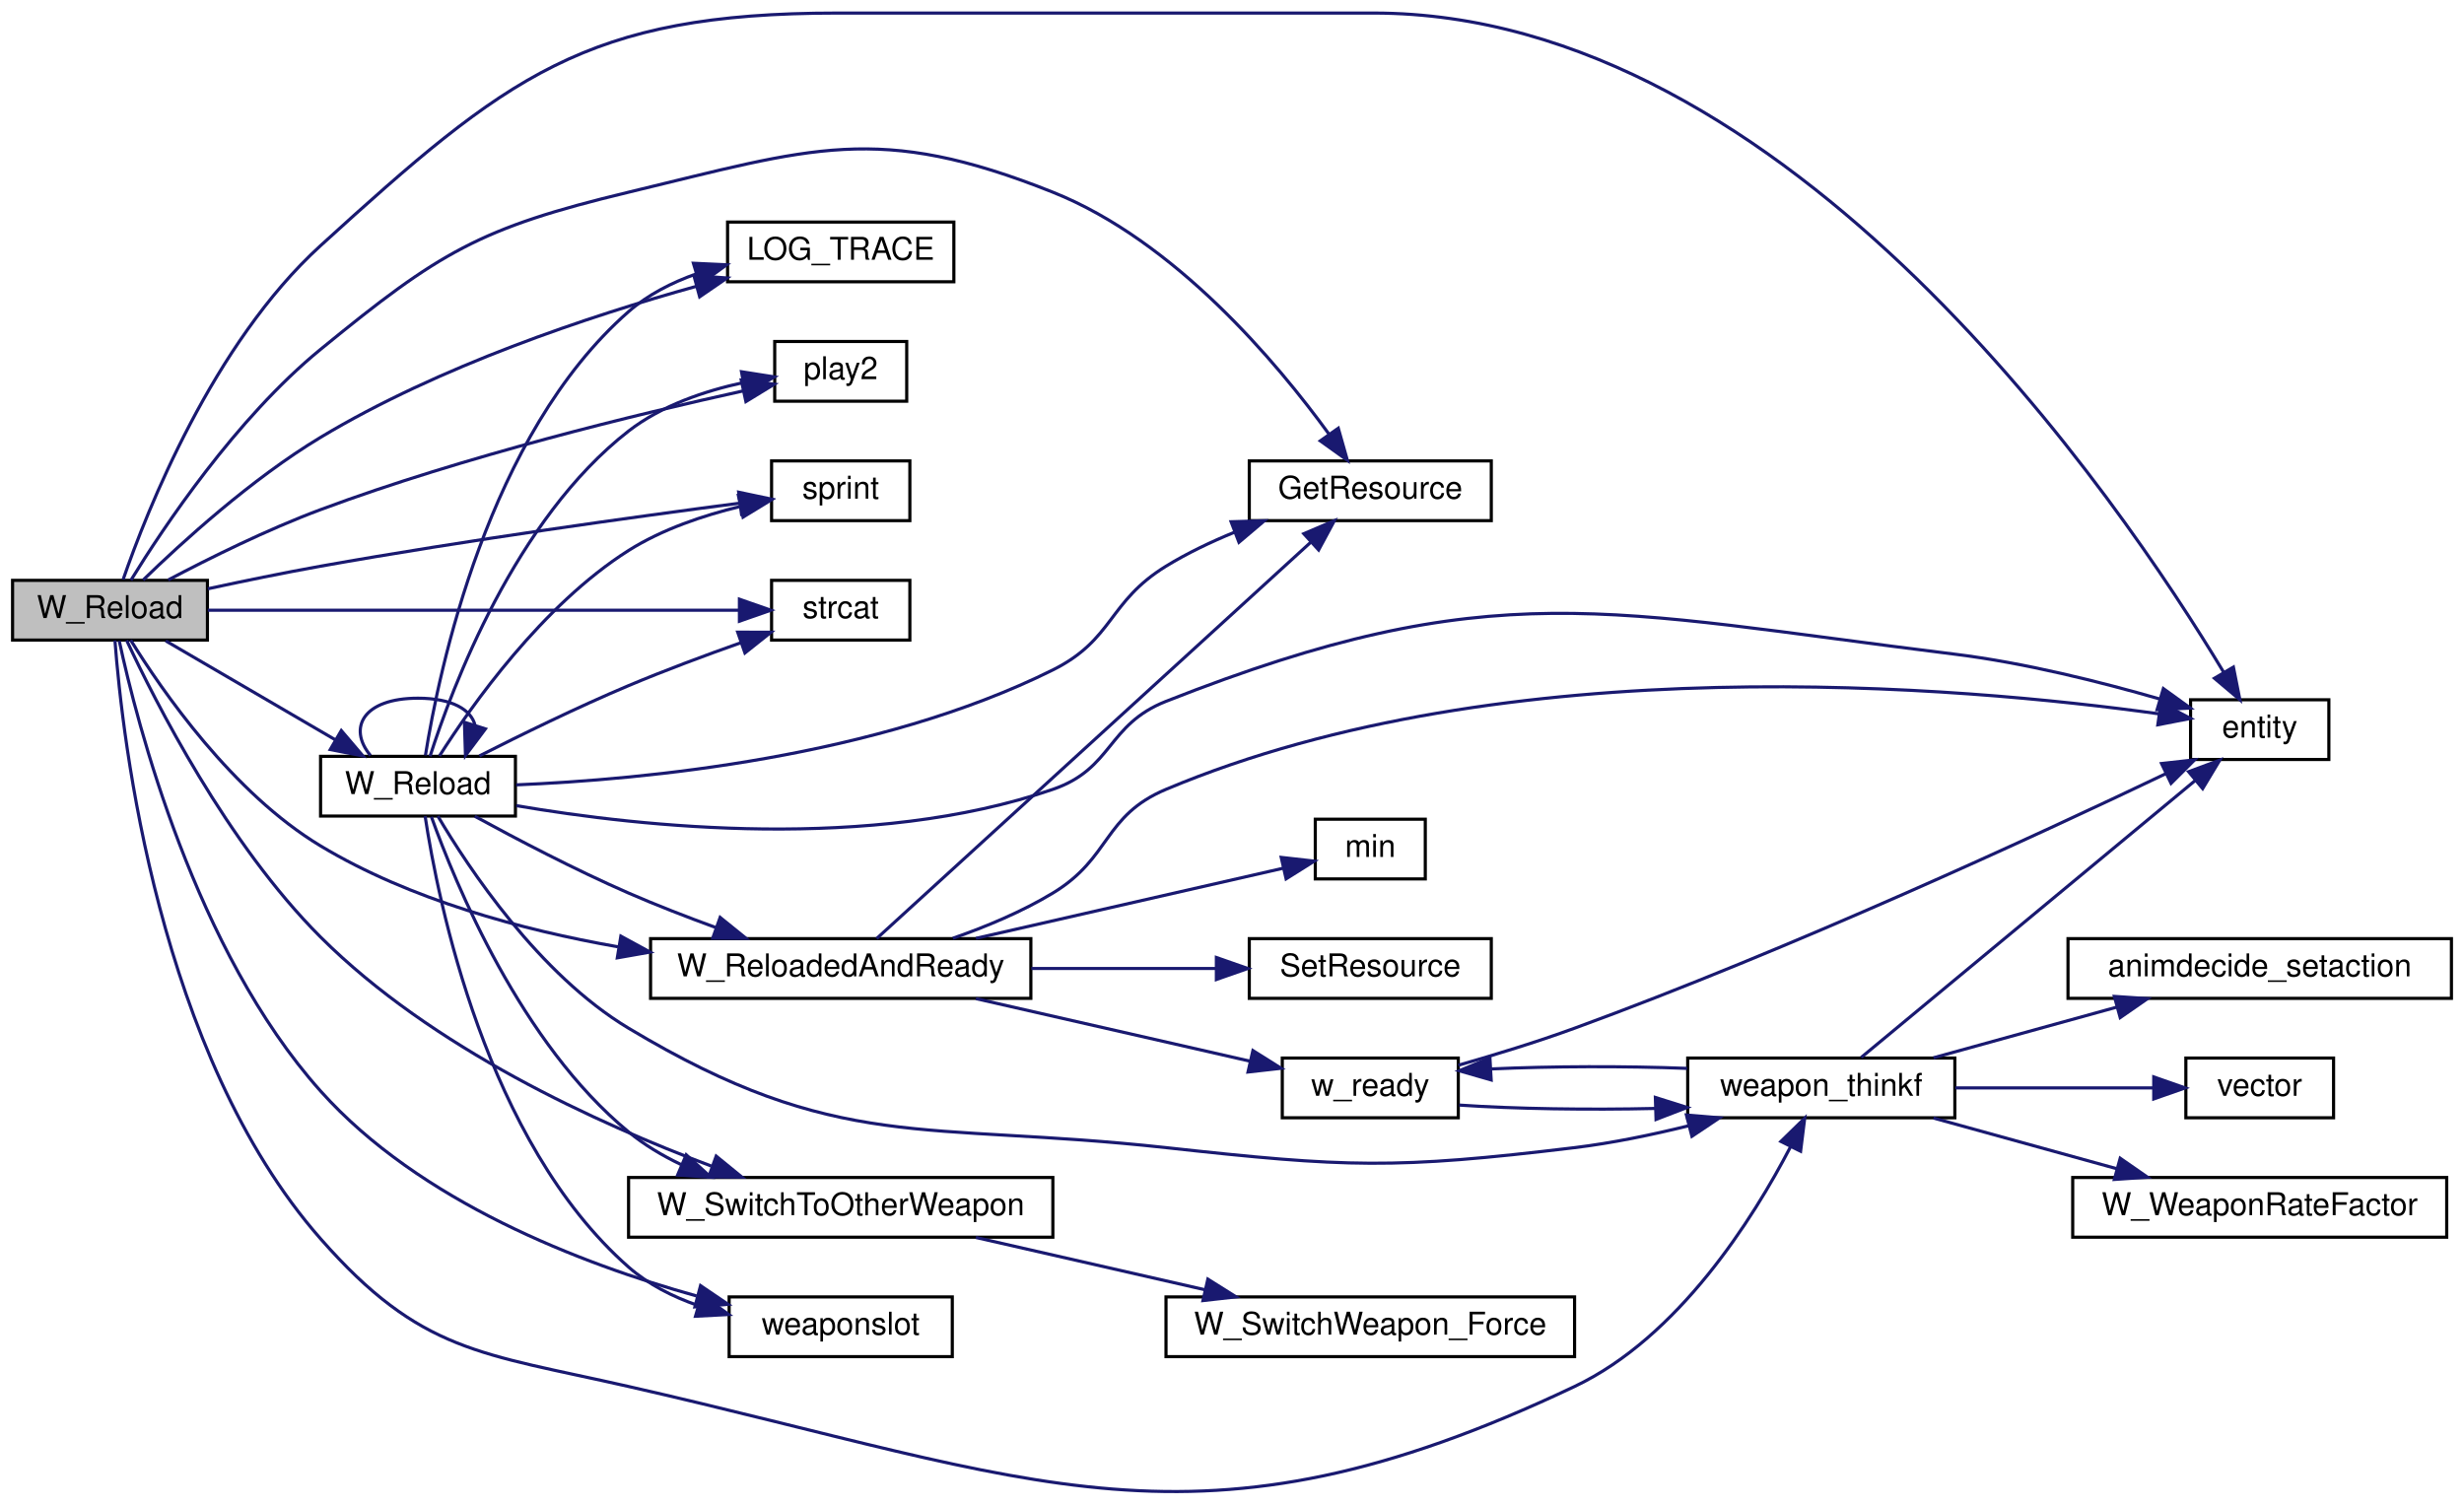
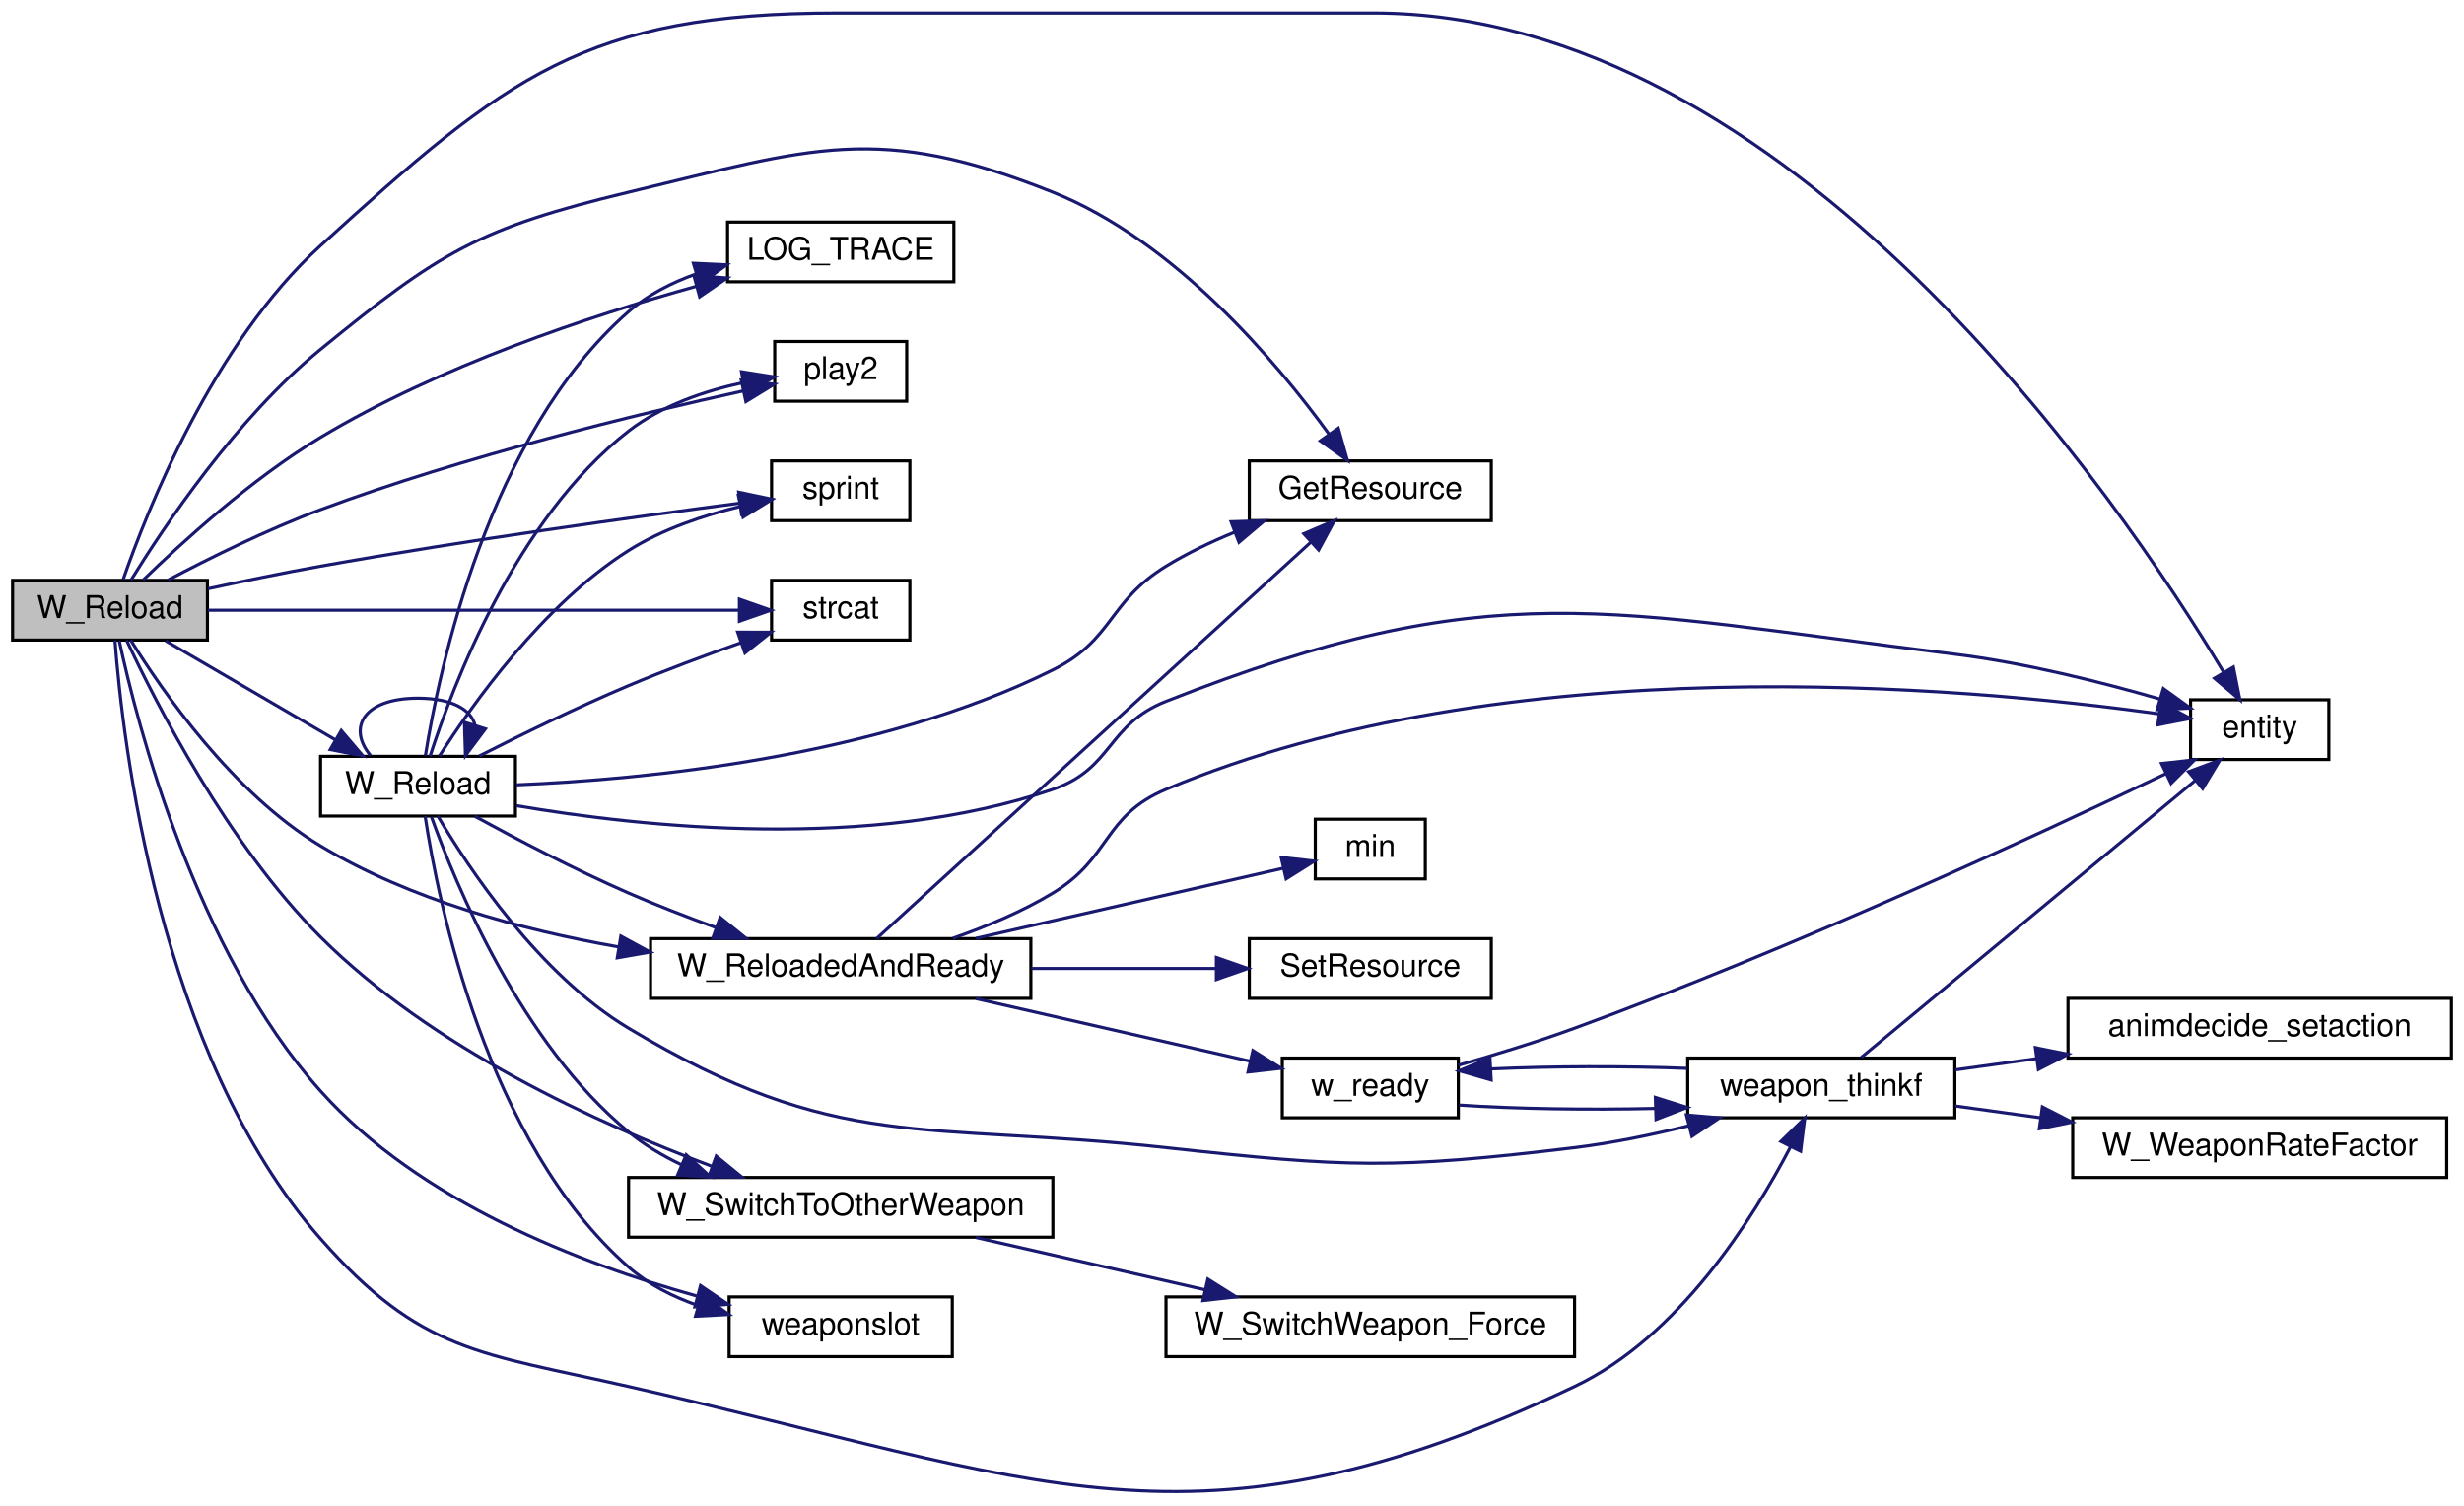
<svg xmlns="http://www.w3.org/2000/svg" xmlns:xlink="http://www.w3.org/1999/xlink" width="784pt" height="479pt" viewBox="0.00 0.00 784.00 478.69">
  <g id="graph0" class="graph" transform="scale(1 1) rotate(0) translate(4 474.691)">
    <g id="node1" class="node">
      <polygon fill="#bfbfbf" stroke="black" points="0,-271.191 0,-290.191 62,-290.191 62,-271.191 0,-271.191" />
      <text text-anchor="middle" x="31" y="-278.191" font-family="Helvetica,sans-Serif" font-size="10.00">W_Reload</text>
    </g>
    <g id="node2" class="node">
      <g id="a_node2">
        <a xlink:href="../../d4/d0c/csprogsdefs_8qc.html#acbb54a239d76062465dccbc6a6c6e464" target="_top" xlink:title="entity">
          <polygon fill="none" stroke="black" points="693,-233.191 693,-252.191 737,-252.191 737,-233.191 693,-233.191" />
          <text text-anchor="middle" x="715" y="-240.191" font-family="Helvetica,sans-Serif" font-size="10.00">entity</text>
        </a>
      </g>
    </g>
    <g id="edge1" class="edge">
      <path fill="none" stroke="midnightblue" d="M35.172,-290.439C42.719,-312.248 63.72,-365.508 98,-396.691 157.303,-450.636 182.332,-470.691 262.5,-470.691 262.5,-470.691 262.5,-470.691 433,-470.691 565.775,-470.691 670.84,-315.294 703.453,-261.082" />
      <polygon fill="midnightblue" stroke="midnightblue" points="706.627,-262.59 708.69,-252.198 700.597,-259.035 706.627,-262.59" />
    </g>
    <g id="node3" class="node">
      <g id="a_node3">
        <a xlink:href="../../d8/d06/client_2resources_8qc.html#a53ec0a3c5a395e2b64d468c08f49b63f" target="_top" xlink:title="Returns the current amount of resource the given entity has. ">
          <polygon fill="none" stroke="black" points="393.5,-309.191 393.5,-328.191 470.5,-328.191 470.5,-309.191 393.5,-309.191" />
          <text text-anchor="middle" x="432" y="-316.191" font-family="Helvetica,sans-Serif" font-size="10.00">GetResource</text>
        </a>
      </g>
    </g>
    <g id="edge2" class="edge">
      <path fill="none" stroke="midnightblue" d="M37.661,-290.245C47.926,-306.923 71.062,-341.667 98,-363.691 135.855,-394.642 148.457,-402.264 196,-413.691 254.338,-427.714 275.277,-435.94 331,-413.691 369.873,-398.17 402.283,-359.554 418.932,-336.618" />
      <polygon fill="midnightblue" stroke="midnightblue" points="421.819,-338.597 424.708,-328.403 416.093,-334.571 421.819,-338.597" />
    </g>
    <g id="node4" class="node">
      <g id="a_node4">
        <a xlink:href="../../d1/d07/framework_8qc.html#aef346455b3c2def821423a45227b45dd" target="_top" xlink:title="LOG_TRACE">
          <polygon fill="none" stroke="black" points="227.5,-385.191 227.5,-404.191 299.5,-404.191 299.5,-385.191 227.5,-385.191" />
          <text text-anchor="middle" x="263.5" y="-392.191" font-family="Helvetica,sans-Serif" font-size="10.00">LOG_TRACE</text>
        </a>
      </g>
    </g>
    <g id="edge3" class="edge">
      <path fill="none" stroke="midnightblue" d="M41.552,-290.302C53.776,-302.191 76.011,-322.476 98,-335.691 135.634,-358.308 183.286,-374.208 217.604,-383.758" />
      <polygon fill="midnightblue" stroke="midnightblue" points="216.788,-387.163 227.355,-386.401 218.619,-380.407 216.788,-387.163" />
    </g>
    <g id="node5" class="node">
      <g id="a_node5">
        <a xlink:href="../../dc/d73/server_2miscfunctions_8qh.html#a3ad01a00f1af9d663eb5c97259434896" target="_top" xlink:title="play2">
          <polygon fill="none" stroke="black" points="242.5,-347.191 242.5,-366.191 284.5,-366.191 284.5,-347.191 242.5,-347.191" />
          <text text-anchor="middle" x="263.5" y="-354.191" font-family="Helvetica,sans-Serif" font-size="10.00">play2</text>
        </a>
      </g>
    </g>
    <g id="edge4" class="edge">
      <path fill="none" stroke="midnightblue" d="M49.526,-290.323C62.601,-297.226 81.054,-306.382 98,-312.691 143.749,-329.724 198.922,-343.09 232.327,-350.433" />
      <polygon fill="midnightblue" stroke="midnightblue" points="231.854,-353.912 242.368,-352.603 233.333,-347.07 231.854,-353.912" />
    </g>
    <g id="node6" class="node">
      <g id="a_node6">
        <a xlink:href="../../d8/de2/menudefs_8qc.html#a4ae54ed78d55acc008e6fcf8c72e779f" target="_top" xlink:title="sprint">
          <polygon fill="none" stroke="black" points="241.5,-309.191 241.5,-328.191 285.5,-328.191 285.5,-309.191 241.5,-309.191" />
          <text text-anchor="middle" x="263.5" y="-316.191" font-family="Helvetica,sans-Serif" font-size="10.00">sprint</text>
        </a>
      </g>
    </g>
    <g id="edge5" class="edge">
      <path fill="none" stroke="midnightblue" d="M62.148,-287.511C73.372,-289.938 86.239,-292.588 98,-294.691 144.273,-302.966 198.253,-310.426 231.402,-314.759" />
      <polygon fill="midnightblue" stroke="midnightblue" points="231.03,-318.24 241.397,-316.053 231.929,-311.298 231.03,-318.24" />
    </g>
    <g id="node7" class="node">
      <g id="a_node7">
        <a xlink:href="../../d8/de2/menudefs_8qc.html#ad76dc2b2895cd23f21e008f12a686158" target="_top" xlink:title="strcat">
          <polygon fill="none" stroke="black" points="241.5,-271.191 241.5,-290.191 285.5,-290.191 285.5,-271.191 241.5,-271.191" />
          <text text-anchor="middle" x="263.5" y="-278.191" font-family="Helvetica,sans-Serif" font-size="10.00">strcat</text>
        </a>
      </g>
    </g>
    <g id="edge6" class="edge">
      <path fill="none" stroke="midnightblue" d="M62.134,-280.691C105.875,-280.691 186.575,-280.691 231.046,-280.691" />
      <polygon fill="midnightblue" stroke="midnightblue" points="231.267,-284.191 241.267,-280.691 231.267,-277.191 231.267,-284.191" />
    </g>
    <g id="node8" class="node">
      <g id="a_node8">
        <a xlink:href="../../d5/de0/weaponsystem_8qc.html#a20be965c42ea2fe958748c6971f93a78" target="_top" xlink:title="W_Reload">
          <polygon fill="none" stroke="black" points="98,-215.191 98,-234.191 160,-234.191 160,-215.191 98,-215.191" />
          <text text-anchor="middle" x="129" y="-222.191" font-family="Helvetica,sans-Serif" font-size="10.00">W_Reload</text>
        </a>
      </g>
    </g>
    <g id="edge7" class="edge">
      <path fill="none" stroke="midnightblue" d="M48.722,-270.937C63.589,-262.264 85.547,-249.456 102.586,-239.516" />
      <polygon fill="midnightblue" stroke="midnightblue" points="104.595,-242.396 111.47,-234.334 101.068,-236.349 104.595,-242.396" />
    </g>
    <g id="node9" class="node">
      <g id="a_node9">
        <a xlink:href="../../d5/de0/weaponsystem_8qc.html#aa46bfb19e29f3b2eae7d29f5ae04b723" target="_top" xlink:title="W_ReloadedAndReady">
          <polygon fill="none" stroke="black" points="203,-157.191 203,-176.191 324,-176.191 324,-157.191 203,-157.191" />
          <text text-anchor="middle" x="263.5" y="-164.191" font-family="Helvetica,sans-Serif" font-size="10.00">W_ReloadedAndReady</text>
        </a>
      </g>
    </g>
-     <g id="edge32" class="edge">
+     <g id="edge31" class="edge">
      <path fill="none" stroke="midnightblue" d="M37.58,-271.181C47.556,-255.06 70.048,-222.483 98,-205.691 126.482,-188.581 161.941,-178.977 192.637,-173.586" />
      <polygon fill="midnightblue" stroke="midnightblue" points="193.544,-176.985 202.847,-171.915 192.413,-170.077 193.544,-176.985" />
    </g>
    <g id="node13" class="node">
      <g id="a_node13">
        <a xlink:href="../../d5/de0/weaponsystem_8qc.html#a2c942b58576428eb5b55f9d6ca107a49" target="_top" xlink:title="weapon_thinkf">
          <polygon fill="none" stroke="black" points="533,-119.191 533,-138.191 618,-138.191 618,-119.191 533,-119.191" />
          <text text-anchor="middle" x="575.5" y="-126.191" font-family="Helvetica,sans-Serif" font-size="10.00">weapon_thinkf</text>
        </a>
      </g>
    </g>
-     <g id="edge34" class="edge">
+     <g id="edge33" class="edge">
      <path fill="none" stroke="midnightblue" d="M32.575,-271.053C34.928,-239.732 46.336,-139.457 98,-80.691 129.895,-44.412 148.897,-44.402 196,-33.691 326.448,-4.028 376.15,23.683 497,-33.691 530.164,-49.436 553.819,-87.088 565.725,-109.98" />
      <polygon fill="midnightblue" stroke="midnightblue" points="562.649,-111.655 570.231,-119.055 568.918,-108.542 562.649,-111.655" />
    </g>
-     <g id="node17" class="node">
-       <g id="a_node17">
+     <g id="node16" class="node">
+       <g id="a_node16">
        <a xlink:href="../../d2/d62/selection_8qc.html#ac84b5920c2121ae19b3e269c60244bfd" target="_top" xlink:title="W_SwitchToOtherWeapon">
          <polygon fill="none" stroke="black" points="196,-81.191 196,-100.191 331,-100.191 331,-81.191 196,-81.191" />
          <text text-anchor="middle" x="263.5" y="-88.191" font-family="Helvetica,sans-Serif" font-size="10.00">W_SwitchToOtherWeapon</text>
        </a>
      </g>
    </g>
-     <g id="edge33" class="edge">
+     <g id="edge32" class="edge">
      <path fill="none" stroke="midnightblue" d="M36.289,-271.111C45.41,-251.537 68.342,-206.308 98,-176.691 133.33,-141.41 186.149,-117.334 222.347,-103.823" />
      <polygon fill="midnightblue" stroke="midnightblue" points="223.879,-106.99 232.088,-100.292 221.493,-100.409 223.879,-106.99" />
    </g>
-     <g id="node19" class="node">
-       <g id="a_node19">
+     <g id="node18" class="node">
+       <g id="a_node18">
        <a xlink:href="../../d2/d1c/weapons_2weapon_8qh.html#ac3cbbc1f9884e78a2816ff88760748d5" target="_top" xlink:title="weaponslot">
          <polygon fill="none" stroke="black" points="228,-43.191 228,-62.191 299,-62.191 299,-43.191 228,-43.191" />
          <text text-anchor="middle" x="263.5" y="-50.191" font-family="Helvetica,sans-Serif" font-size="10.00">weaponslot</text>
        </a>
      </g>
    </g>
-     <g id="edge35" class="edge">
+     <g id="edge34" class="edge">
      <path fill="none" stroke="midnightblue" d="M33.942,-270.928C39.57,-244.817 58.091,-172.336 98,-127.691 129.454,-92.505 180.709,-72.779 217.653,-62.49" />
      <polygon fill="midnightblue" stroke="midnightblue" points="218.898,-65.781 227.666,-59.833 217.102,-59.015 218.898,-65.781" />
    </g>
    <g id="edge8" class="edge">
      <path fill="none" stroke="midnightblue" d="M160.286,-218.502C200.519,-211.617 273.237,-203.872 331,-223.691 350.173,-230.269 348.143,-244.256 367,-251.691 470.965,-292.684 507.083,-280.346 618,-266.691 640.155,-263.964 664.552,-257.822 683.207,-252.435" />
      <polygon fill="midnightblue" stroke="midnightblue" points="684.341,-255.749 692.93,-249.546 682.347,-249.039 684.341,-255.749" />
    </g>
    <g id="edge9" class="edge">
      <path fill="none" stroke="midnightblue" d="M160.241,-225.118C201.057,-226.806 275.098,-233.856 331,-261.691 350.43,-271.366 348.5,-283.339 367,-294.691 373.756,-298.837 381.344,-302.453 388.869,-305.534" />
      <polygon fill="midnightblue" stroke="midnightblue" points="387.71,-308.838 398.301,-309.149 390.216,-302.301 387.71,-308.838" />
    </g>
    <g id="edge10" class="edge">
      <path fill="none" stroke="midnightblue" d="M131.366,-234.495C135.631,-261.318 151.203,-336.518 196,-375.691 202.169,-381.086 209.775,-384.954 217.614,-387.727" />
      <polygon fill="midnightblue" stroke="midnightblue" points="216.626,-391.085 227.21,-390.595 218.631,-384.378 216.626,-391.085" />
    </g>
    <g id="edge11" class="edge">
      <path fill="none" stroke="midnightblue" d="M132.836,-234.219C139.815,-255.996 159.931,-309.684 196,-337.691 206.447,-345.803 220.216,-350.452 232.514,-353.116" />
      <polygon fill="midnightblue" stroke="midnightblue" points="231.927,-356.567 242.393,-354.919 233.185,-349.68 231.927,-356.567" />
    </g>
    <g id="edge12" class="edge">
      <path fill="none" stroke="midnightblue" d="M135.824,-234.322C146.005,-250.33 168.584,-282.36 196,-299.691 206.676,-306.44 219.806,-310.85 231.57,-313.705" />
      <polygon fill="midnightblue" stroke="midnightblue" points="230.949,-317.151 241.462,-315.832 232.421,-310.308 230.949,-317.151" />
    </g>
    <g id="edge13" class="edge">
      <path fill="none" stroke="midnightblue" d="M148.536,-234.326C161.633,-240.973 179.689,-249.816 196,-256.691 207.547,-261.558 220.461,-266.36 231.814,-270.375" />
      <polygon fill="midnightblue" stroke="midnightblue" points="230.722,-273.701 241.316,-273.683 233.023,-267.09 230.722,-273.701" />
    </g>
    <g id="edge14" class="edge">
      <path fill="none" stroke="midnightblue" d="M113.895,-234.448C106.547,-243.256 111.582,-252.691 129,-252.691 139.886,-252.691 145.935,-249.006 147.147,-244.091" />
      <polygon fill="midnightblue" stroke="midnightblue" points="150.452,-242.932 144.105,-234.448 143.776,-245.038 150.452,-242.932" />
    </g>
    <g id="edge15" class="edge">
      <path fill="none" stroke="midnightblue" d="M147.074,-215.12C160.229,-207.938 178.985,-198.107 196,-190.691 204.841,-186.838 214.52,-183.089 223.69,-179.743" />
      <polygon fill="midnightblue" stroke="midnightblue" points="225.135,-182.943 233.376,-176.285 222.782,-176.351 225.135,-182.943" />
    </g>
-     <g id="edge30" class="edge">
+     <g id="edge29" class="edge">
      <path fill="none" stroke="midnightblue" d="M135.332,-215.147C145.09,-198.622 167.465,-164.812 196,-147.691 262.759,-107.636 289.611,-118.186 367,-109.691 424.433,-103.387 439.639,-102.762 497,-109.691 508.914,-111.13 521.639,-113.771 533.261,-116.635" />
      <polygon fill="midnightblue" stroke="midnightblue" points="532.586,-120.076 543.144,-119.185 534.335,-113.298 532.586,-120.076" />
    </g>
-     <g id="edge28" class="edge">
+     <g id="edge27" class="edge">
      <path fill="none" stroke="midnightblue" d="M133.268,-214.947C140.877,-193.698 161.773,-142.846 196,-114.691 200.976,-110.597 206.709,-107.174 212.677,-104.317" />
      <polygon fill="midnightblue" stroke="midnightblue" points="214.342,-107.412 222.176,-100.28 211.604,-100.97 214.342,-107.412" />
    </g>
-     <g id="edge31" class="edge">
+     <g id="edge30" class="edge">
      <path fill="none" stroke="midnightblue" d="M131.264,-215.149C135.333,-188.322 150.582,-111.6 196,-71.691 202.284,-66.169 210.073,-62.246 218.083,-59.459" />
      <polygon fill="midnightblue" stroke="midnightblue" points="219.261,-62.761 227.876,-56.594 217.295,-56.043 219.261,-62.761" />
    </g>
    <g id="edge16" class="edge">
      <path fill="none" stroke="midnightblue" d="M299.17,-176.303C309.787,-179.999 321.234,-184.782 331,-190.691 349.57,-201.928 346.994,-215.272 367,-223.691 475.555,-269.373 620.32,-256.435 682.954,-247.714" />
      <polygon fill="midnightblue" stroke="midnightblue" points="683.585,-251.159 692.977,-246.255 682.577,-244.232 683.585,-251.159" />
    </g>
    <g id="edge17" class="edge">
      <path fill="none" stroke="midnightblue" d="M274.915,-176.199C302.597,-201.471 378.254,-270.538 413.053,-302.307" />
      <polygon fill="midnightblue" stroke="midnightblue" points="410.843,-305.029 420.589,-309.186 415.563,-299.859 410.843,-305.029" />
    </g>
    <g id="node10" class="node">
      <g id="a_node10">
        <a xlink:href="../../d8/de2/menudefs_8qc.html#ab2ad6bdb33b4334fec83db0418cf72df" target="_top" xlink:title="min">
          <polygon fill="none" stroke="black" points="414.5,-195.191 414.5,-214.191 449.5,-214.191 449.5,-195.191 414.5,-195.191" />
          <text text-anchor="middle" x="432" y="-202.191" font-family="Helvetica,sans-Serif" font-size="10.00">min</text>
        </a>
      </g>
    </g>
    <g id="edge18" class="edge">
      <path fill="none" stroke="midnightblue" d="M306.515,-176.28C337.166,-183.275 377.793,-192.548 404.163,-198.566" />
      <polygon fill="midnightblue" stroke="midnightblue" points="403.658,-202.041 414.186,-200.854 405.216,-195.216 403.658,-202.041" />
    </g>
    <g id="node11" class="node">
      <g id="a_node11">
        <a xlink:href="../../d8/d06/client_2resources_8qc.html#a07f27dec0520a6bfdffc084639470886" target="_top" xlink:title="Sets the current amount of resource the given entity will have. ">
          <polygon fill="none" stroke="black" points="393.5,-157.191 393.5,-176.191 470.5,-176.191 470.5,-157.191 393.5,-157.191" />
          <text text-anchor="middle" x="432" y="-164.191" font-family="Helvetica,sans-Serif" font-size="10.00">SetResource</text>
        </a>
      </g>
    </g>
    <g id="edge19" class="edge">
      <path fill="none" stroke="midnightblue" d="M324.14,-166.691C343.418,-166.691 364.538,-166.691 382.874,-166.691" />
      <polygon fill="midnightblue" stroke="midnightblue" points="383.028,-170.191 393.028,-166.691 383.028,-163.191 383.028,-170.191" />
    </g>
    <g id="node12" class="node">
      <g id="a_node12">
        <a xlink:href="../../d5/de0/weaponsystem_8qc.html#a66ca3d9dc1f3bc5a039abad59d986d40" target="_top" xlink:title="w_ready">
          <polygon fill="none" stroke="black" points="404,-119.191 404,-138.191 460,-138.191 460,-119.191 404,-119.191" />
          <text text-anchor="middle" x="432" y="-126.191" font-family="Helvetica,sans-Serif" font-size="10.00">w_ready</text>
        </a>
      </g>
    </g>
    <g id="edge20" class="edge">
      <path fill="none" stroke="midnightblue" d="M306.515,-157.102C333.39,-150.968 367.935,-143.084 393.813,-137.178" />
      <polygon fill="midnightblue" stroke="midnightblue" points="394.652,-140.577 403.622,-134.939 393.094,-133.752 394.652,-140.577" />
    </g>
    <g id="edge21" class="edge">
      <path fill="none" stroke="midnightblue" d="M460.022,-135.909C471.526,-139.188 485.026,-143.312 497,-147.691 565.832,-172.865 643.992,-209.028 685.135,-228.681" />
      <polygon fill="midnightblue" stroke="midnightblue" points="683.763,-231.904 694.293,-233.075 686.791,-225.593 683.763,-231.904" />
    </g>
    <g id="edge22" class="edge">
      <path fill="none" stroke="midnightblue" d="M460.283,-123.233C477.951,-122.017 501.523,-121.659 522.664,-122.16" />
      <polygon fill="midnightblue" stroke="midnightblue" points="522.707,-125.663 532.811,-122.475 522.924,-118.667 522.707,-125.663" />
    </g>
    <g id="edge24" class="edge">
      <path fill="none" stroke="midnightblue" d="M588.223,-138.411C611.867,-158.013 665.48,-202.464 694.488,-226.514" />
      <polygon fill="midnightblue" stroke="midnightblue" points="692.374,-229.308 702.307,-232.996 696.842,-223.919 692.374,-229.308" />
    </g>
-     <g id="edge26" class="edge">
+     <g id="edge25" class="edge">
      <path fill="none" stroke="midnightblue" d="M532.811,-134.907C513.055,-135.675 489.64,-135.615 470.455,-134.727" />
      <polygon fill="midnightblue" stroke="midnightblue" points="470.465,-131.222 460.283,-134.149 470.068,-138.211 470.465,-131.222" />
    </g>
    <g id="node14" class="node">
      <g id="a_node14">
        <a xlink:href="../../d0/d51/animdecide_8qc.html#ada84f7ee6c4814b1cd8d979586eb61d1" target="_top" xlink:title="animdecide_setaction">
-           <polygon fill="none" stroke="black" points="654,-157.191 654,-176.191 776,-176.191 776,-157.191 654,-157.191" />
-           <text text-anchor="middle" x="715" y="-164.191" font-family="Helvetica,sans-Serif" font-size="10.00">animdecide_setaction</text>
+           <polygon fill="none" stroke="black" points="654,-138.191 654,-157.191 776,-157.191 776,-138.191 654,-138.191" />
+           <text text-anchor="middle" x="715" y="-145.191" font-family="Helvetica,sans-Serif" font-size="10.00">animdecide_setaction</text>
        </a>
      </g>
    </g>
    <g id="edge23" class="edge">
-       <path fill="none" stroke="midnightblue" d="M611.197,-138.28C628.866,-143.163 650.549,-149.155 669.439,-154.376" />
-       <polygon fill="midnightblue" stroke="midnightblue" points="668.743,-157.815 679.314,-157.105 670.608,-151.068 668.743,-157.815" />
+       <path fill="none" stroke="midnightblue" d="M618.128,-134.443C626.34,-135.578 635.167,-136.798 644.022,-138.021" />
+       <polygon fill="midnightblue" stroke="midnightblue" points="643.614,-141.498 653.999,-139.4 644.572,-134.564 643.614,-141.498" />
    </g>
    <g id="node15" class="node">
      <g id="a_node15">
-         <a xlink:href="../../da/dde/csprogsdefs_8qh.html#a2626679e4144af8478202c6c28f90cd9" target="_top" xlink:title="vector">
-           <polygon fill="none" stroke="black" points="691.5,-119.191 691.5,-138.191 738.5,-138.191 738.5,-119.191 691.5,-119.191" />
-           <text text-anchor="middle" x="715" y="-126.191" font-family="Helvetica,sans-Serif" font-size="10.00">vector</text>
-         </a>
-       </g>
-     </g>
-     <g id="edge25" class="edge">
-       <path fill="none" stroke="midnightblue" d="M618.128,-128.691C638.308,-128.691 662.202,-128.691 681.088,-128.691" />
-       <polygon fill="midnightblue" stroke="midnightblue" points="681.285,-132.191 691.285,-128.691 681.285,-125.191 681.285,-132.191" />
-     </g>
-     <g id="node16" class="node">
-       <g id="a_node16">
        <a xlink:href="../../d5/de0/weaponsystem_8qc.html#aa9037cea3d518282ee50064ec34e3c4a" target="_top" xlink:title="W_WeaponRateFactor">
-           <polygon fill="none" stroke="black" points="655.5,-81.191 655.5,-100.191 774.5,-100.191 774.5,-81.191 655.5,-81.191" />
-           <text text-anchor="middle" x="715" y="-88.191" font-family="Helvetica,sans-Serif" font-size="10.00">W_WeaponRateFactor</text>
-         </a>
-       </g>
-     </g>
-     <g id="edge27" class="edge">
-       <path fill="none" stroke="midnightblue" d="M611.197,-119.102C628.866,-114.219 650.549,-108.227 669.439,-103.006" />
-       <polygon fill="midnightblue" stroke="midnightblue" points="670.608,-106.314 679.314,-100.277 668.743,-99.567 670.608,-106.314" />
-     </g>
-     <g id="node18" class="node">
-       <g id="a_node18">
+           <polygon fill="none" stroke="black" points="655.5,-100.191 655.5,-119.191 774.5,-119.191 774.5,-100.191 655.5,-100.191" />
+           <text text-anchor="middle" x="715" y="-107.191" font-family="Helvetica,sans-Serif" font-size="10.00">W_WeaponRateFactor</text>
+         </a>
+       </g>
+     </g>
+     <g id="edge26" class="edge">
+       <path fill="none" stroke="midnightblue" d="M618.128,-122.939C626.719,-121.752 635.982,-120.472 645.246,-119.192" />
+       <polygon fill="midnightblue" stroke="midnightblue" points="645.84,-122.643 655.267,-117.807 644.882,-115.709 645.84,-122.643" />
+     </g>
+     <g id="node17" class="node">
+       <g id="a_node17">
        <a xlink:href="../../d2/d62/selection_8qc.html#a26a298ee4ff7a3e0706b8892030ecf1a" target="_top" xlink:title="W_SwitchWeapon_Force">
          <polygon fill="none" stroke="black" points="367,-43.191 367,-62.191 497,-62.191 497,-43.191 367,-43.191" />
          <text text-anchor="middle" x="432" y="-50.191" font-family="Helvetica,sans-Serif" font-size="10.00">W_SwitchWeapon_Force</text>
        </a>
      </g>
    </g>
-     <g id="edge29" class="edge">
+     <g id="edge28" class="edge">
      <path fill="none" stroke="midnightblue" d="M306.515,-81.102C328.684,-76.042 356.073,-69.791 379.511,-64.442" />
      <polygon fill="midnightblue" stroke="midnightblue" points="380.317,-67.849 389.287,-62.211 378.759,-61.024 380.317,-67.849" />
    </g>
  </g>
</svg>
